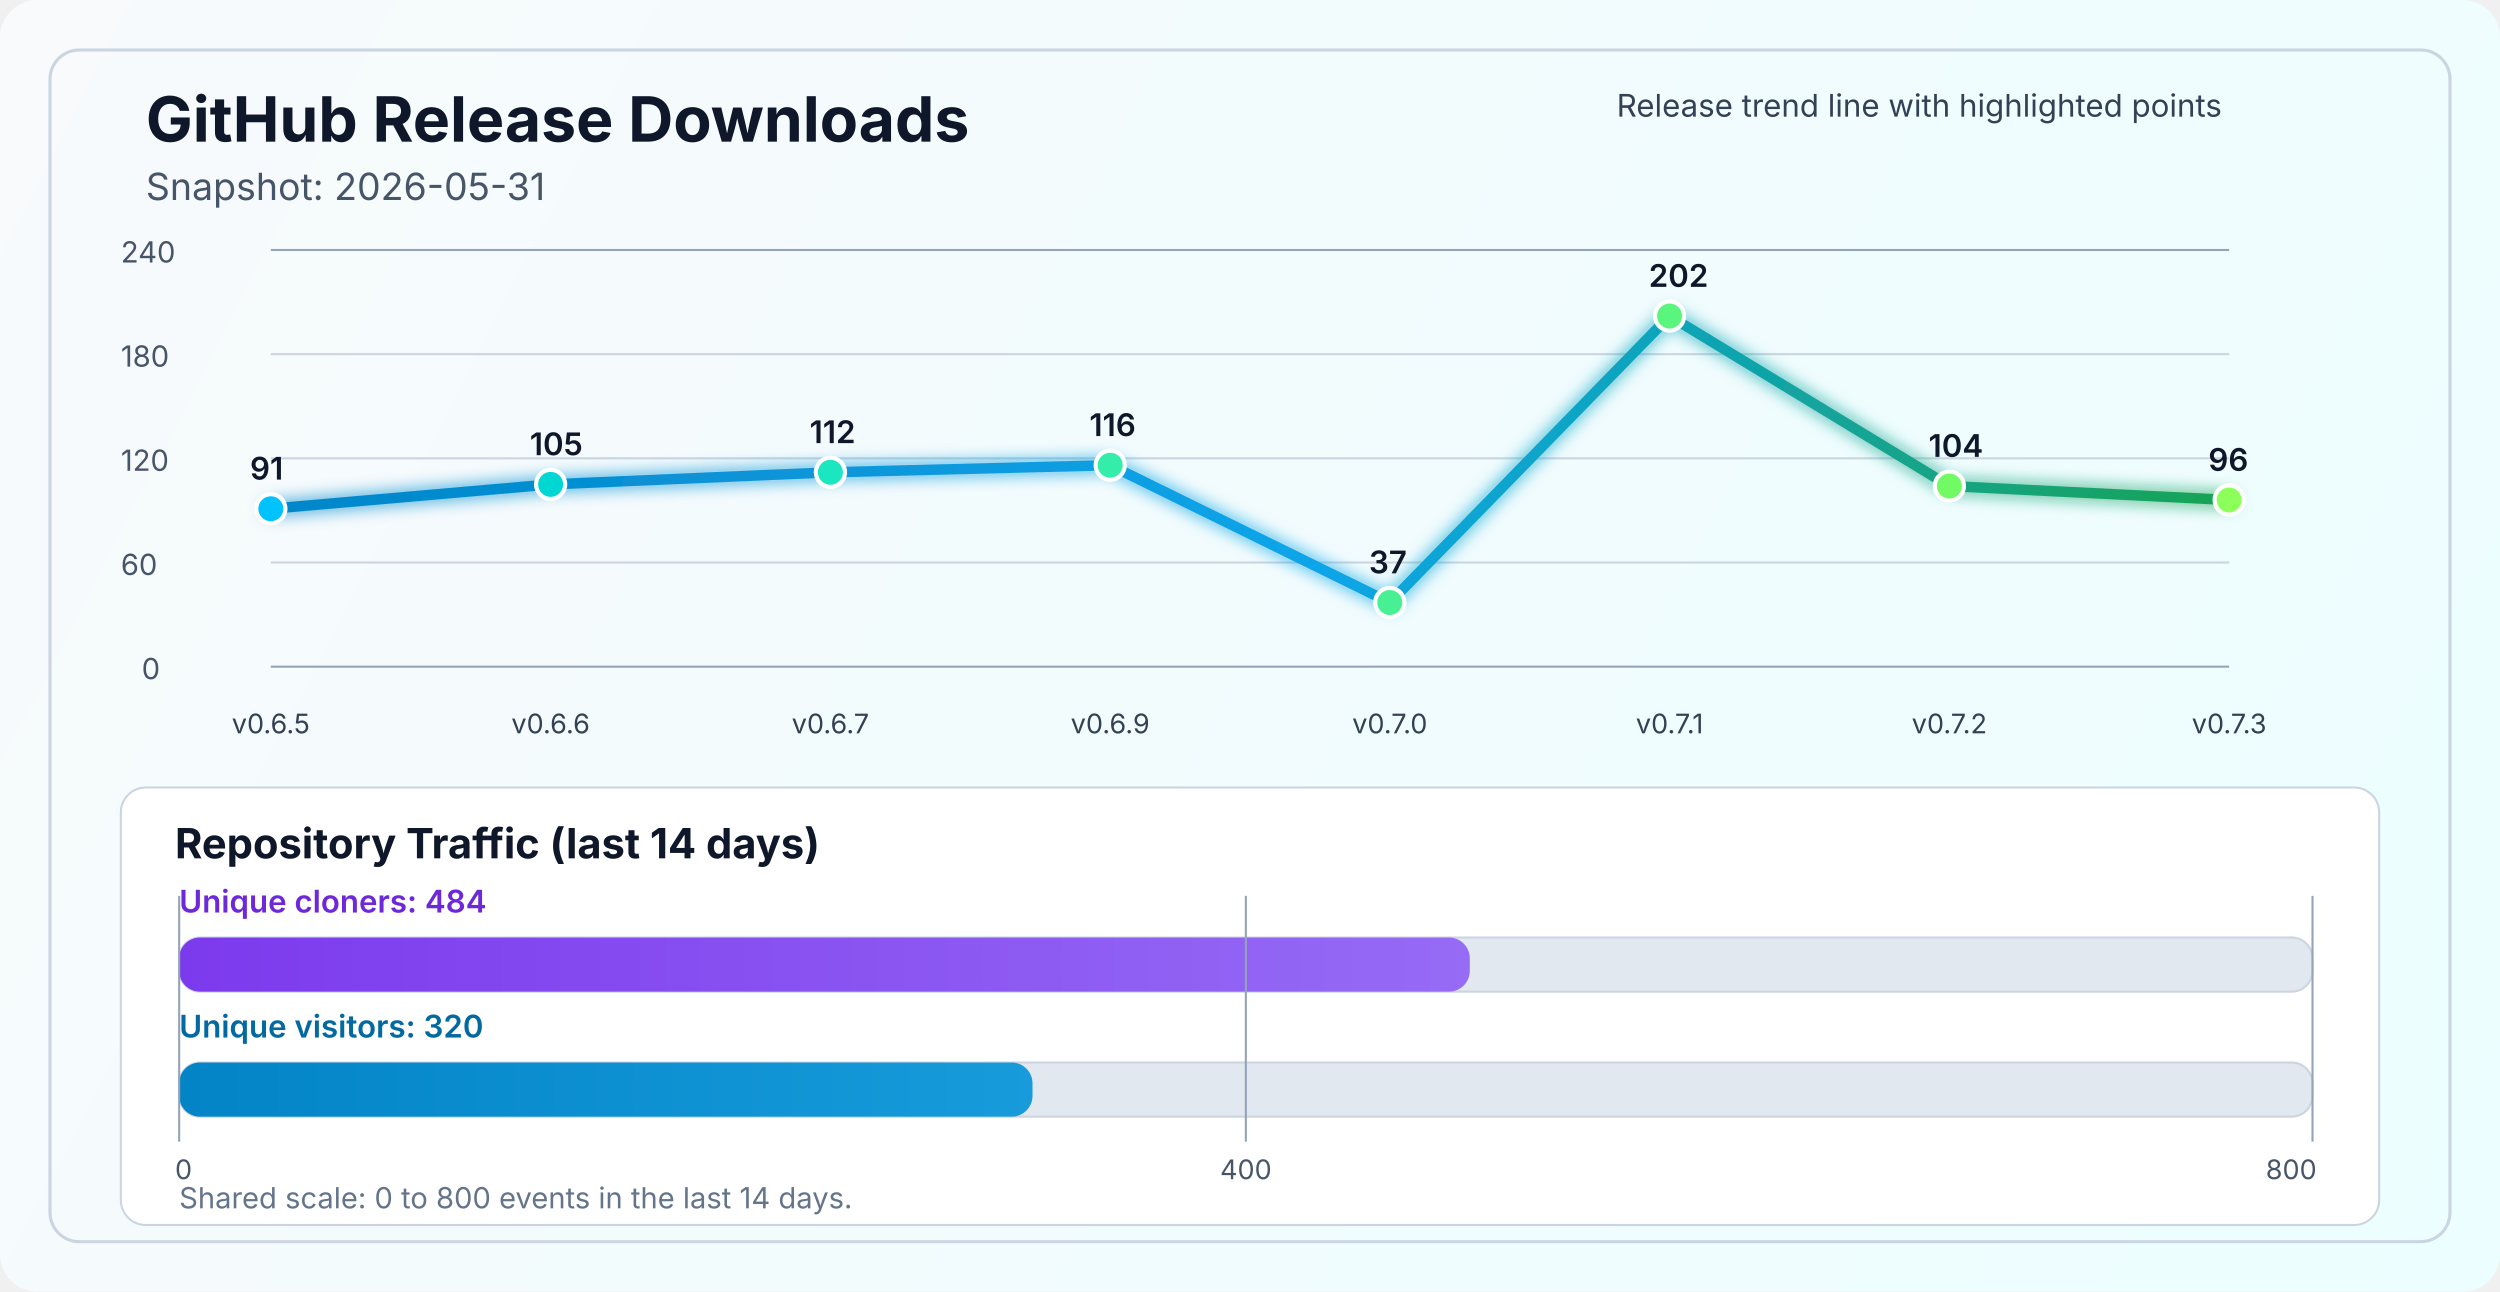
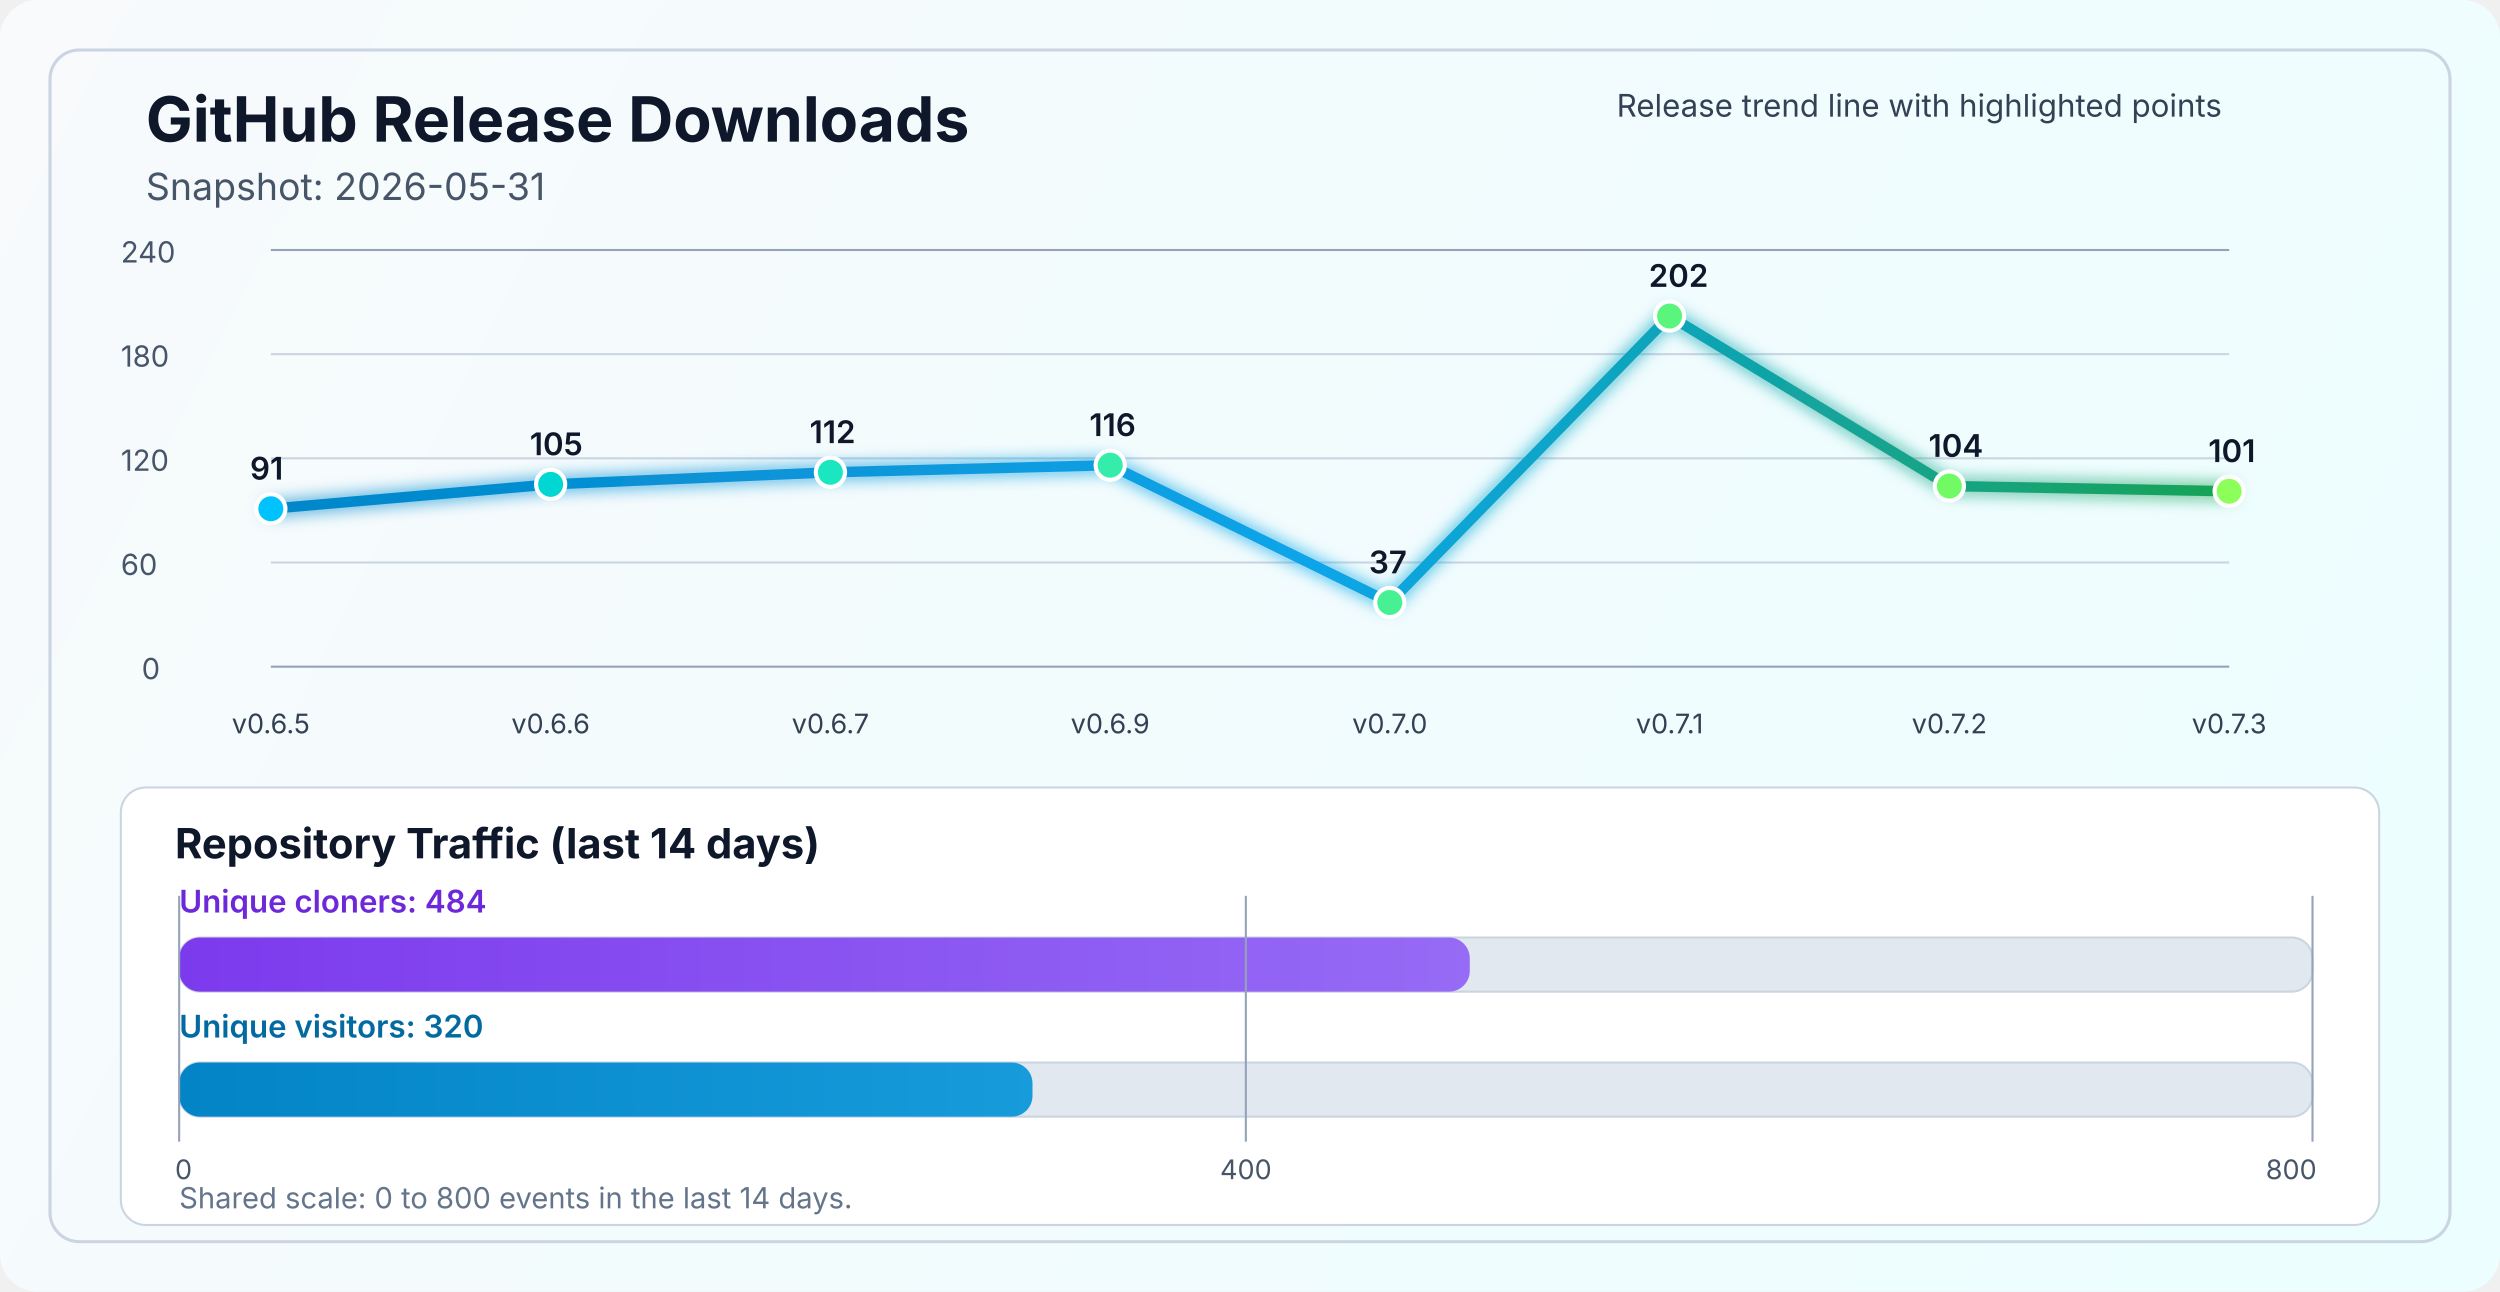
<svg xmlns="http://www.w3.org/2000/svg" width="1200" height="620" viewBox="0 0 1200 620" fill="none" role="img" aria-labelledby="title desc">
  <defs>
    <linearGradient id="bg" x1="0" y1="0" x2="1200" y2="620" gradientUnits="userSpaceOnUse">
      <stop stop-color="#F8FAFC" />
      <stop offset="1" stop-color="#ECFEFF" />
    </linearGradient>
    <linearGradient id="line" x1="130" y1="86" x2="1070" y2="340" gradientUnits="userSpaceOnUse">
      <stop stop-color="#0284C7" />
      <stop offset="0.55" stop-color="#0EA5E9" />
      <stop offset="1" stop-color="#16A34A" />
    </linearGradient>
    <linearGradient id="cloneFill" x1="86" y1="450" x2="1110" y2="450" gradientUnits="userSpaceOnUse">
      <stop stop-color="#7C3AED" />
      <stop offset="1" stop-color="#A78BFA" />
    </linearGradient>
    <linearGradient id="viewFill" x1="86" y1="482" x2="1110" y2="482" gradientUnits="userSpaceOnUse">
      <stop stop-color="#0284C7" />
      <stop offset="1" stop-color="#38BDF8" />
    </linearGradient>
    <filter id="glow" x="-50%" y="-50%" width="200%" height="200%">
      <feGaussianBlur stdDeviation="4" result="blur" />
      <feMerge>
        <feMergeNode in="blur" />
        <feMergeNode in="SourceGraphic" />
      </feMerge>
    </filter>
  </defs>
  <rect width="1200" height="620" rx="18" fill="url(#bg)" />
  <rect x="24" y="24" width="1152" height="572" rx="14" stroke="#CBD5E1" stroke-width="1.5" />
  <text x="70" y="68" fill="#0F172A" font-size="30" font-family="SF Pro Display, -apple-system, BlinkMacSystemFont, Segoe UI, sans-serif" font-weight="700">GitHub Release Downloads</text>
  <text x="70" y="96" fill="#475569" font-size="18" font-family="SF Pro Text, -apple-system, BlinkMacSystemFont, Segoe UI, sans-serif">Snapshot: 2026-05-31</text>
  <line x1="130" y1="320.0" x2="1070" y2="320.0" stroke="#94A3B8" stroke-width="1" />
  <line x1="130" y1="270.0" x2="1070" y2="270.0" stroke="#CBD5E1" stroke-width="1" />
  <line x1="130" y1="220.0" x2="1070" y2="220.0" stroke="#CBD5E1" stroke-width="1" />
  <line x1="130" y1="170.0" x2="1070" y2="170.0" stroke="#CBD5E1" stroke-width="1" />
  <line x1="130" y1="120.0" x2="1070" y2="120.0" stroke="#94A3B8" stroke-width="1" />
  <text x="68" y="326.0" fill="#475569" font-size="14" font-family="SF Pro Text, -apple-system, BlinkMacSystemFont, Segoe UI, sans-serif">0</text>
  <text x="58" y="276.0" fill="#475569" font-size="14" font-family="SF Pro Text, -apple-system, BlinkMacSystemFont, Segoe UI, sans-serif">60</text>
  <text x="58" y="226.0" fill="#475569" font-size="14" font-family="SF Pro Text, -apple-system, BlinkMacSystemFont, Segoe UI, sans-serif">120</text>
  <text x="58" y="176.0" fill="#475569" font-size="14" font-family="SF Pro Text, -apple-system, BlinkMacSystemFont, Segoe UI, sans-serif">180</text>
  <text x="58" y="126.0" fill="#475569" font-size="14" font-family="SF Pro Text, -apple-system, BlinkMacSystemFont, Segoe UI, sans-serif">240</text>
-   <polyline points="130.0,244.2 264.3,232.5 398.6,226.7 532.9,223.3 667.1,289.2 801.4,151.7 935.7,233.3 1070.0,240.0" fill="none" stroke="url(#line)" stroke-width="5" stroke-linecap="round" stroke-linejoin="round" filter="url(#glow)" />
+   <polyline points="130.0,244.2 264.3,232.5 398.6,226.7 532.9,223.3 667.1,289.2 801.4,151.7 935.7,233.3 1070.0,235.8" fill="none" stroke="url(#line)" stroke-width="5" stroke-linecap="round" stroke-linejoin="round" filter="url(#glow)" />
  <circle cx="130.0" cy="244.2" r="7" fill="#00C2FF" stroke="#FFFFFF" stroke-width="2" />
  <circle cx="264.3" cy="232.5" r="7" fill="#00D7D2" stroke="#FFFFFF" stroke-width="2" />
  <circle cx="398.6" cy="226.7" r="7" fill="#1AE7C0" stroke="#FFFFFF" stroke-width="2" />
  <circle cx="532.9" cy="223.3" r="7" fill="#34EDAA" stroke="#FFFFFF" stroke-width="2" />
  <circle cx="667.1" cy="289.2" r="7" fill="#47F193" stroke="#FFFFFF" stroke-width="2" />
  <circle cx="801.4" cy="151.7" r="7" fill="#5AF57D" stroke="#FFFFFF" stroke-width="2" />
  <circle cx="935.7" cy="233.3" r="7" fill="#72FA64" stroke="#FFFFFF" stroke-width="2" />
-   <circle cx="1070.0" cy="240.0" r="7" fill="#8CFF5A" stroke="#FFFFFF" stroke-width="2" />
+   <circle cx="1070.0" cy="235.8" r="7" fill="#8CFF5A" stroke="#FFFFFF" stroke-width="2" />
  <text x="130.0" y="352" text-anchor="middle" fill="#334155" font-size="13" font-family="SF Pro Text, -apple-system, BlinkMacSystemFont, Segoe UI, sans-serif">v0.6.5</text>
  <text x="264.3" y="352" text-anchor="middle" fill="#334155" font-size="13" font-family="SF Pro Text, -apple-system, BlinkMacSystemFont, Segoe UI, sans-serif">v0.6.6</text>
  <text x="398.6" y="352" text-anchor="middle" fill="#334155" font-size="13" font-family="SF Pro Text, -apple-system, BlinkMacSystemFont, Segoe UI, sans-serif">v0.6.7</text>
  <text x="532.9" y="352" text-anchor="middle" fill="#334155" font-size="13" font-family="SF Pro Text, -apple-system, BlinkMacSystemFont, Segoe UI, sans-serif">v0.6.9</text>
  <text x="667.1" y="352" text-anchor="middle" fill="#334155" font-size="13" font-family="SF Pro Text, -apple-system, BlinkMacSystemFont, Segoe UI, sans-serif">v0.7.0</text>
  <text x="801.4" y="352" text-anchor="middle" fill="#334155" font-size="13" font-family="SF Pro Text, -apple-system, BlinkMacSystemFont, Segoe UI, sans-serif">v0.7.1</text>
  <text x="935.7" y="352" text-anchor="middle" fill="#334155" font-size="13" font-family="SF Pro Text, -apple-system, BlinkMacSystemFont, Segoe UI, sans-serif">v0.7.2</text>
  <text x="1070.0" y="352" text-anchor="middle" fill="#334155" font-size="13" font-family="SF Pro Text, -apple-system, BlinkMacSystemFont, Segoe UI, sans-serif">v0.7.3</text>
  <text x="120.0" y="230.2" fill="#0F172A" font-size="15" font-family="SF Pro Text, -apple-system, BlinkMacSystemFont, Segoe UI, sans-serif" font-weight="600">91</text>
  <text x="254.3" y="218.5" fill="#0F172A" font-size="15" font-family="SF Pro Text, -apple-system, BlinkMacSystemFont, Segoe UI, sans-serif" font-weight="600">105</text>
  <text x="388.6" y="212.7" fill="#0F172A" font-size="15" font-family="SF Pro Text, -apple-system, BlinkMacSystemFont, Segoe UI, sans-serif" font-weight="600">112</text>
  <text x="522.9" y="209.3" fill="#0F172A" font-size="15" font-family="SF Pro Text, -apple-system, BlinkMacSystemFont, Segoe UI, sans-serif" font-weight="600">116</text>
  <text x="657.1" y="275.2" fill="#0F172A" font-size="15" font-family="SF Pro Text, -apple-system, BlinkMacSystemFont, Segoe UI, sans-serif" font-weight="600">37</text>
  <text x="791.4" y="137.7" fill="#0F172A" font-size="15" font-family="SF Pro Text, -apple-system, BlinkMacSystemFont, Segoe UI, sans-serif" font-weight="600">202</text>
  <text x="925.7" y="219.3" fill="#0F172A" font-size="15" font-family="SF Pro Text, -apple-system, BlinkMacSystemFont, Segoe UI, sans-serif" font-weight="600">104</text>
-   <text x="1060.0" y="226.0" fill="#0F172A" font-size="15" font-family="SF Pro Text, -apple-system, BlinkMacSystemFont, Segoe UI, sans-serif" font-weight="600">96</text>
+   <text x="1060.0" y="221.8" fill="#0F172A" font-size="15" font-family="SF Pro Text, -apple-system, BlinkMacSystemFont, Segoe UI, sans-serif" font-weight="600">101</text>
  <text x="776" y="56" fill="#334155" font-size="15" font-family="SF Pro Text, -apple-system, BlinkMacSystemFont, Segoe UI, sans-serif">Release trend line with highlighted points</text>
  <rect x="58" y="378" width="1084" height="210" rx="12" fill="#FFFFFF" stroke="#CBD5E1" stroke-width="1" />
  <text x="84" y="412" fill="#0F172A" font-size="20" font-family="SF Pro Text, -apple-system, BlinkMacSystemFont, Segoe UI, sans-serif" font-weight="700">Repository Traffic (last 14 days)</text>
  <text x="86" y="438" fill="#6D28D9" font-size="15" font-family="SF Pro Text, -apple-system, BlinkMacSystemFont, Segoe UI, sans-serif" font-weight="600">Unique cloners: 484</text>
  <rect x="86" y="450" width="1024" height="26" rx="10" fill="#E2E8F0" stroke="#CBD5E1" stroke-width="1" />
  <rect x="86" y="450" width="619.5" height="26" rx="10" fill="url(#cloneFill)" />
  <text x="86" y="498" fill="#0369A1" font-size="15" font-family="SF Pro Text, -apple-system, BlinkMacSystemFont, Segoe UI, sans-serif" font-weight="600">Unique visitors: 320</text>
  <rect x="86" y="510" width="1024" height="26" rx="10" fill="#E2E8F0" stroke="#CBD5E1" stroke-width="1" />
  <rect x="86" y="510" width="409.6" height="26" rx="10" fill="url(#viewFill)" />
  <line x1="86" y1="430" x2="86" y2="548" stroke="#94A3B8" stroke-width="1" />
  <line x1="598.0" y1="430" x2="598.0" y2="548" stroke="#94A3B8" stroke-width="1" />
  <line x1="1110" y1="430" x2="1110" y2="548" stroke="#94A3B8" stroke-width="1" />
  <text x="84" y="566" text-anchor="start" fill="#475569" font-size="13" font-family="SF Pro Text, -apple-system, BlinkMacSystemFont, Segoe UI, sans-serif">0</text>
  <text x="598.0" y="566" text-anchor="middle" fill="#475569" font-size="13" font-family="SF Pro Text, -apple-system, BlinkMacSystemFont, Segoe UI, sans-serif">400</text>
  <text x="1112" y="566" text-anchor="end" fill="#475569" font-size="13" font-family="SF Pro Text, -apple-system, BlinkMacSystemFont, Segoe UI, sans-serif">800</text>
  <text x="86" y="580" fill="#64748B" font-size="14" font-family="SF Pro Text, -apple-system, BlinkMacSystemFont, Segoe UI, sans-serif">Shared scale: 0 to 800 events in the last 14 days.</text>
</svg>
